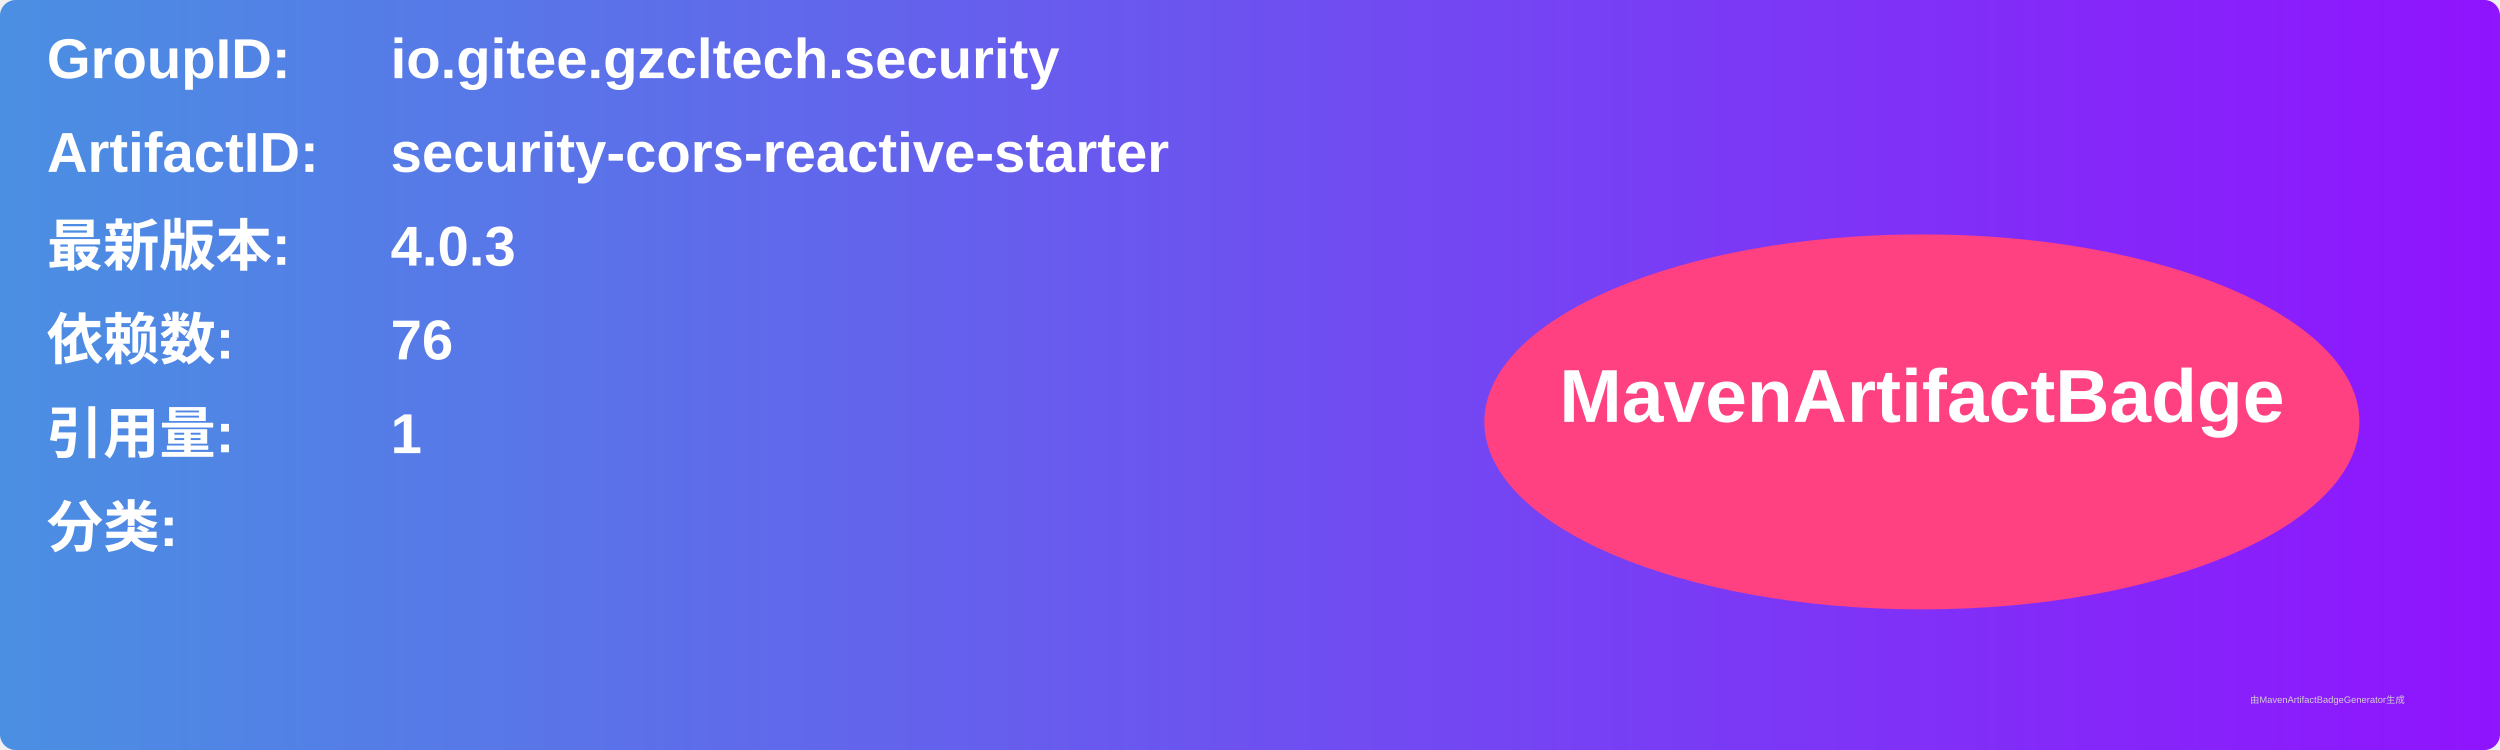
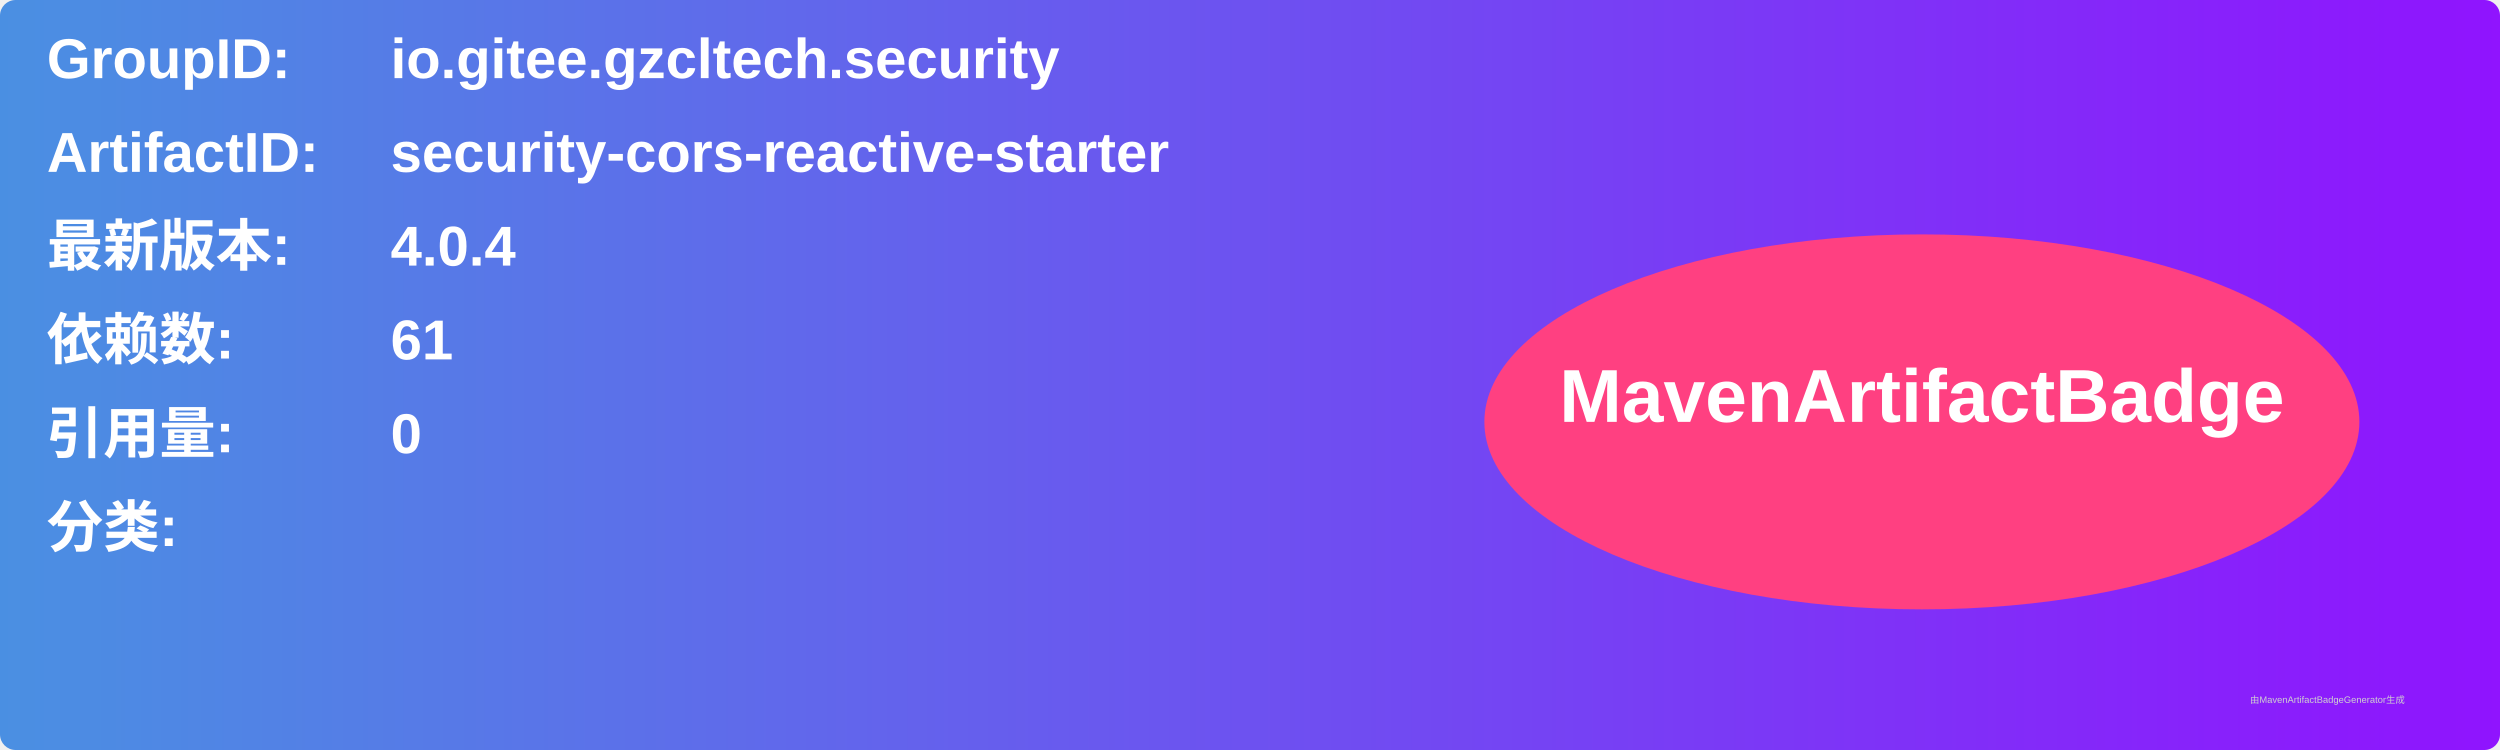
<svg xmlns="http://www.w3.org/2000/svg" width="800" height="240" viewBox="0 0 800 240">
  <linearGradient id="grad" x1="0%" y1="0%" x2="100%" y2="0%">
    <stop offset="0%" stop-color="#4a90e2" />
    <stop offset="100%" stop-color="#9013fe" />
  </linearGradient>
  <rect width="100%" height="100%" rx="5" ry="5" fill="url(#grad)" />
  <g transform="translate(15, 15)">
    <text x="0" y="10" font-family="Arial" font-size="18" fill="white" font-weight="bold" width="260">GroupID:</text>
    <text x="110" y="10" font-family="Arial" font-size="18" fill="white" font-weight="bold" width="460">io.gitee.gzcltech.security</text>
    <text x="0" y="40" font-family="Arial" font-size="18" fill="white" font-weight="bold" width="260">ArtifactID:</text>
    <text x="110" y="40" font-family="Arial" font-size="18" fill="white" font-weight="bold" width="460">security-cors-reactive-starter</text>
    <text x="0" y="70" font-family="Arial" font-size="18" fill="white" font-weight="bold">最新版本:</text>
    <text x="110" y="70" font-family="Arial" font-size="18" fill="white" font-weight="bold">
-       <tspan font-weight="bold">4.0.3</tspan>
+       <tspan font-weight="bold">4.0.4</tspan>
    </text>
    <text x="0" y="100" font-family="Arial" font-size="18" fill="white" font-weight="bold">依赖数: </text>
    <text x="110" y="100" font-family="Arial" font-size="18" fill="white">
-       <tspan font-weight="bold">76</tspan>
+       <tspan font-weight="bold">61</tspan>
    </text>
    <text x="0" y="130" font-family="Arial" font-size="18" fill="white" font-weight="bold">引用量: </text>
    <text x="110" y="130" font-family="Arial" font-size="18" fill="white">
-       <tspan font-weight="bold">1</tspan>
+       <tspan font-weight="bold">0</tspan>
    </text>
    <text x="0" y="160" font-family="Arial" font-size="18" fill="white" font-weight="bold">分类:</text>
    <text x="10" y="190" font-family="Arial" font-size="10" fill="white">
      <tspan font-weight="bold" />
    </text>
    <ellipse cx="600" cy="120" rx="140" ry="60" fill="#ff4081" />
    <text x="600" y="120" text-anchor="middle" font-family="Arial" font-size="24" fill="white" font-weight="bold">MavenArtifactBadge</text>
  </g>
  <text x="720" y="225" font-family="Arial" font-size="3" fill="#d0d0d0">由MavenArtifactBadgeGenerator生成</text>
</svg>
